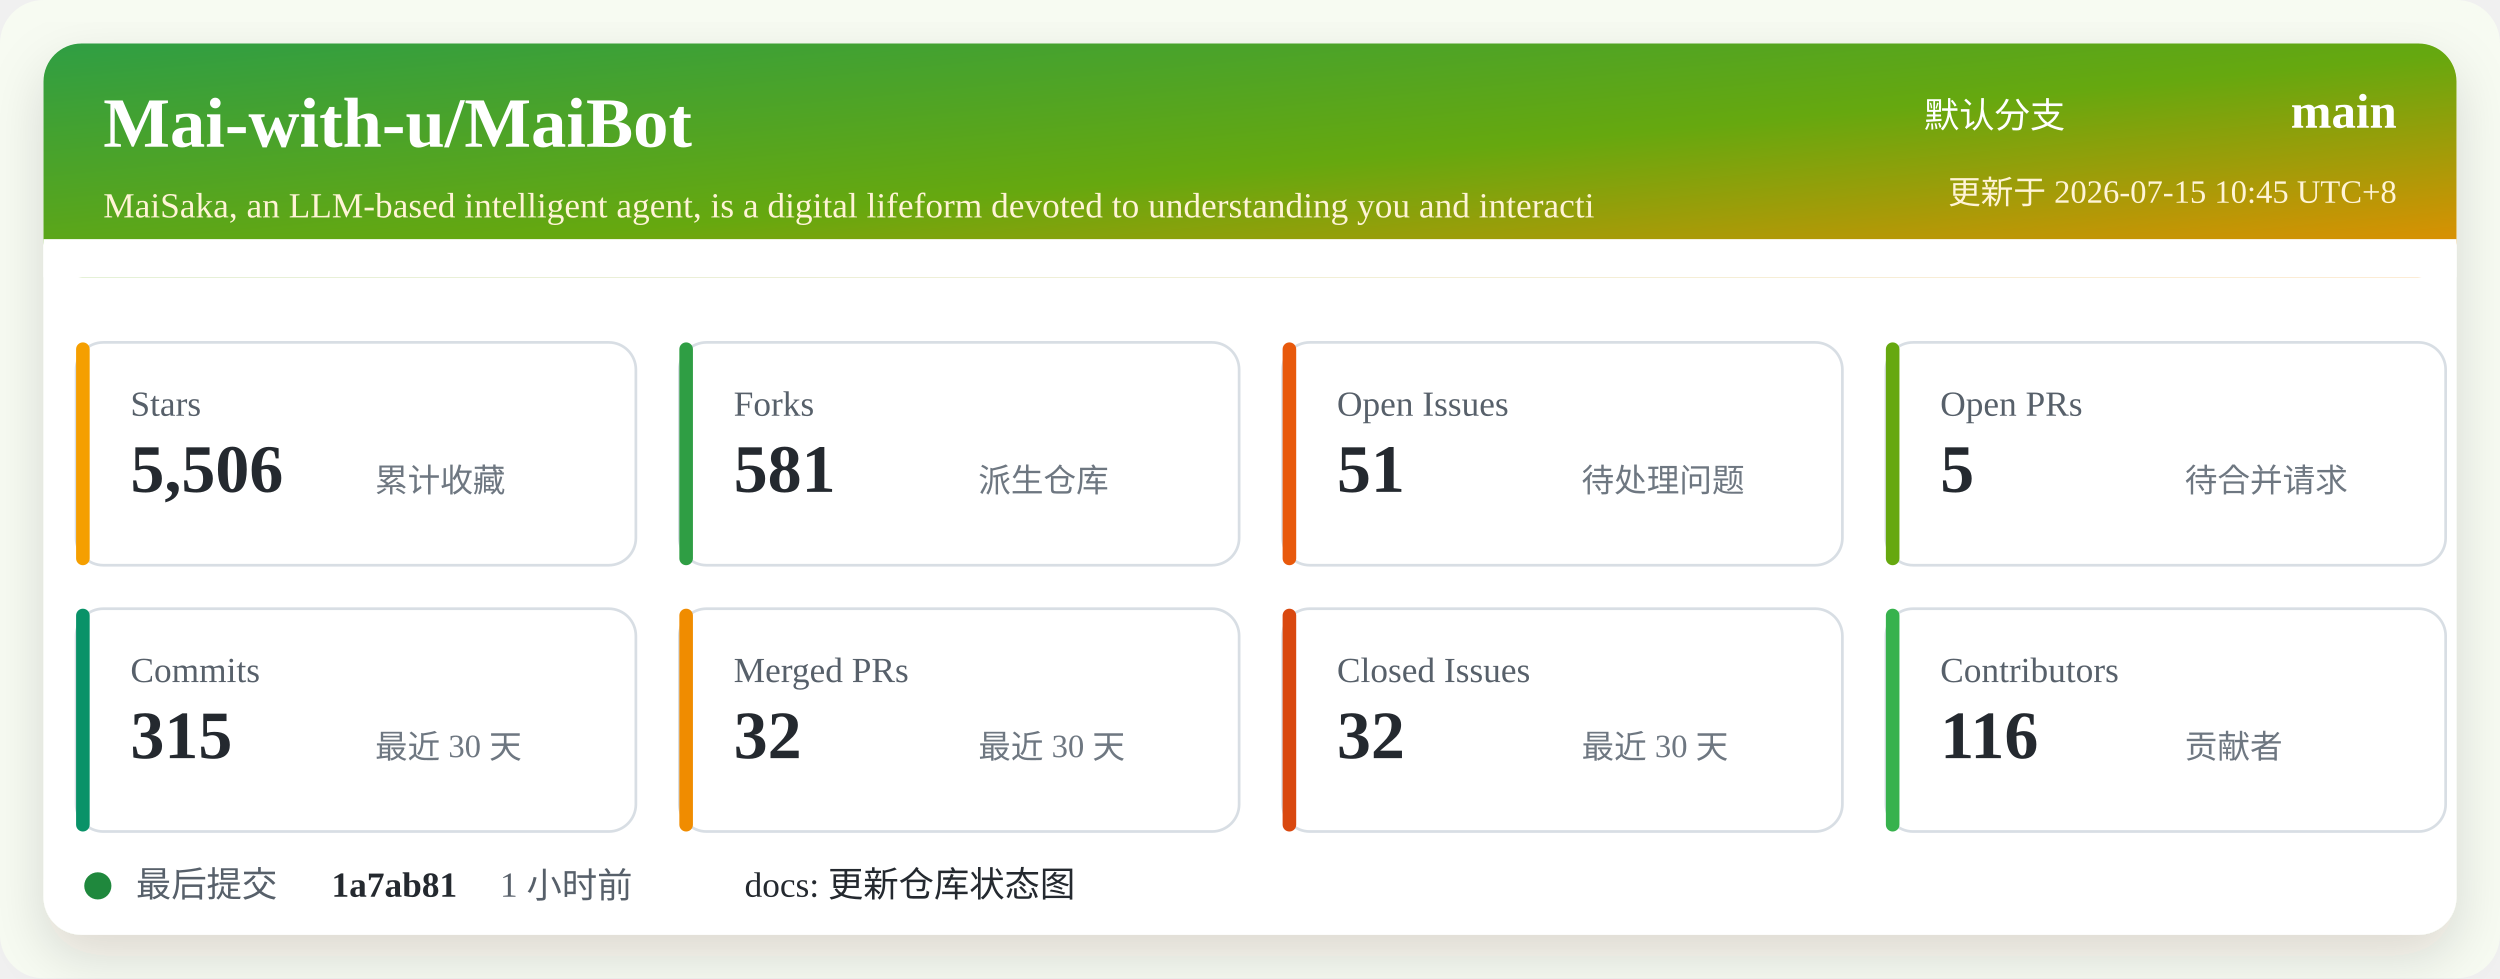
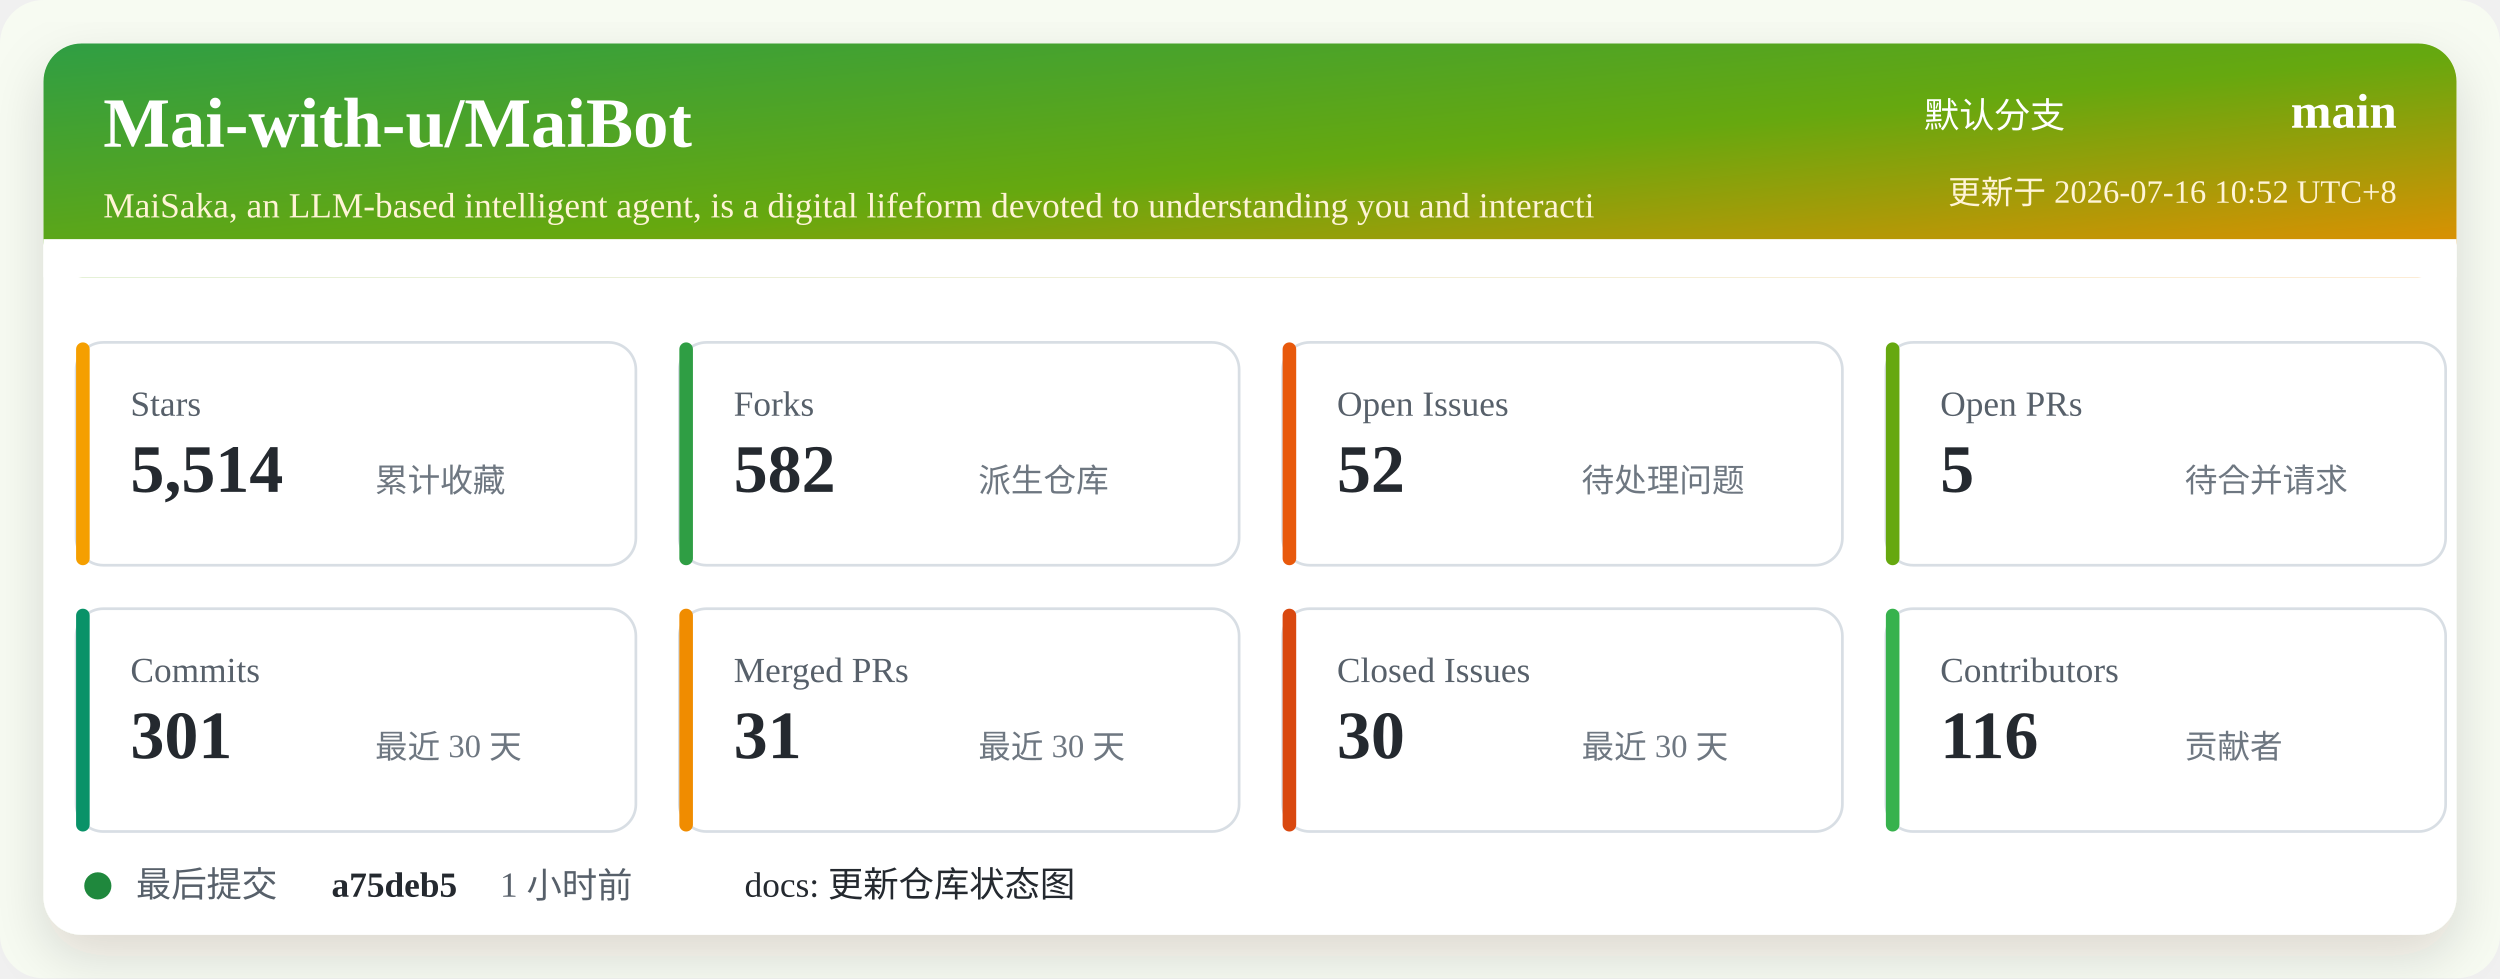
<svg xmlns="http://www.w3.org/2000/svg" width="920" height="360" viewBox="0 0 920 360" role="img" aria-labelledby="title desc">
  <defs>
    <linearGradient id="header" x1="0" x2="1" y1="0" y2="1">
      <stop offset="0%" stop-color="#2f9e44" />
      <stop offset="52%" stop-color="#66a80f" />
      <stop offset="100%" stop-color="#f08c00" />
    </linearGradient>
    <filter id="shadow" x="-5%" y="-5%" width="110%" height="110%">
      <feDropShadow dx="0" dy="8" stdDeviation="10" flood-color="#2b2318" flood-opacity="0.14" />
    </filter>
  </defs>
  <rect width="920" height="360" rx="16" fill="#f7fbf2" />
  <rect x="16" y="16" width="888" height="328" rx="14" fill="#ffffff" filter="url(#shadow)" />
  <rect x="16" y="16" width="888" height="86" rx="14" fill="url(#header)" />
  <path d="M16 88 H904 V102 H16 Z" fill="#ffffff" />
  <text x="38" y="54" fill="#ffffff" font-size="26" font-weight="700">Mai-with-u/MaiBot</text>
  <text x="38" y="80" fill="#fff4d6" font-size="13">MaiSaka, an LLM-based intelligent agent, is a digital lifeform devoted to understanding you and interacti</text>
  <text x="760" y="47" fill="#ffffff" font-size="13" text-anchor="end">默认分支</text>
  <text x="882" y="47" fill="#ffffff" font-size="18" font-weight="700" text-anchor="end">main</text>
-   <text x="882" y="75" fill="#fff4d6" font-size="12" text-anchor="end">更新于 2026-07-15 10:45 UTC+8</text>
+   <text x="882" y="75" fill="#fff4d6" font-size="12" text-anchor="end">更新于 2026-07-16 10:52 UTC+8</text>
  <g transform="translate(28 126)">
    <rect width="206" height="82" rx="10" fill="#ffffff" stroke="#d8dee4" />
    <rect x="0" y="0" width="5" height="82" rx="2.5" fill="#f59f00" />
    <text x="20" y="27" fill="#57606a" font-size="13">Stars</text>
-     <text x="20" y="55" fill="#24292f" font-size="25" font-weight="700">5,506</text>
+     <text x="20" y="55" fill="#24292f" font-size="25" font-weight="700">5,514</text>
    <text x="110" y="55" fill="#6e7781" font-size="12">累计收藏</text>
  </g>
  <g transform="translate(250 126)">
    <rect width="206" height="82" rx="10" fill="#ffffff" stroke="#d8dee4" />
    <rect x="0" y="0" width="5" height="82" rx="2.5" fill="#2f9e44" />
    <text x="20" y="27" fill="#57606a" font-size="13">Forks</text>
-     <text x="20" y="55" fill="#24292f" font-size="25" font-weight="700">581</text>
+     <text x="20" y="55" fill="#24292f" font-size="25" font-weight="700">582</text>
    <text x="110" y="55" fill="#6e7781" font-size="12">派生仓库</text>
  </g>
  <g transform="translate(472 126)">
    <rect width="206" height="82" rx="10" fill="#ffffff" stroke="#d8dee4" />
    <rect x="0" y="0" width="5" height="82" rx="2.5" fill="#e8590c" />
    <text x="20" y="27" fill="#57606a" font-size="13">Open Issues</text>
-     <text x="20" y="55" fill="#24292f" font-size="25" font-weight="700">51</text>
+     <text x="20" y="55" fill="#24292f" font-size="25" font-weight="700">52</text>
    <text x="110" y="55" fill="#6e7781" font-size="12">待处理问题</text>
  </g>
  <g transform="translate(694 126)">
    <rect width="206" height="82" rx="10" fill="#ffffff" stroke="#d8dee4" />
    <rect x="0" y="0" width="5" height="82" rx="2.5" fill="#66a80f" />
    <text x="20" y="27" fill="#57606a" font-size="13">Open PRs</text>
    <text x="20" y="55" fill="#24292f" font-size="25" font-weight="700">5</text>
    <text x="110" y="55" fill="#6e7781" font-size="12">待合并请求</text>
  </g>
  <g transform="translate(28 224)">
    <rect width="206" height="82" rx="10" fill="#ffffff" stroke="#d8dee4" />
    <rect x="0" y="0" width="5" height="82" rx="2.5" fill="#099268" />
    <text x="20" y="27" fill="#57606a" font-size="13">Commits</text>
-     <text x="20" y="55" fill="#24292f" font-size="25" font-weight="700">315</text>
+     <text x="20" y="55" fill="#24292f" font-size="25" font-weight="700">301</text>
    <text x="110" y="55" fill="#6e7781" font-size="12">最近 30 天</text>
  </g>
  <g transform="translate(250 224)">
    <rect width="206" height="82" rx="10" fill="#ffffff" stroke="#d8dee4" />
    <rect x="0" y="0" width="5" height="82" rx="2.5" fill="#f08c00" />
    <text x="20" y="27" fill="#57606a" font-size="13">Merged PRs</text>
-     <text x="20" y="55" fill="#24292f" font-size="25" font-weight="700">32</text>
+     <text x="20" y="55" fill="#24292f" font-size="25" font-weight="700">31</text>
    <text x="110" y="55" fill="#6e7781" font-size="12">最近 30 天</text>
  </g>
  <g transform="translate(472 224)">
    <rect width="206" height="82" rx="10" fill="#ffffff" stroke="#d8dee4" />
    <rect x="0" y="0" width="5" height="82" rx="2.5" fill="#d9480f" />
    <text x="20" y="27" fill="#57606a" font-size="13">Closed Issues</text>
-     <text x="20" y="55" fill="#24292f" font-size="25" font-weight="700">32</text>
+     <text x="20" y="55" fill="#24292f" font-size="25" font-weight="700">30</text>
    <text x="110" y="55" fill="#6e7781" font-size="12">最近 30 天</text>
  </g>
  <g transform="translate(694 224)">
    <rect width="206" height="82" rx="10" fill="#ffffff" stroke="#d8dee4" />
    <rect x="0" y="0" width="5" height="82" rx="2.5" fill="#37b24d" />
    <text x="20" y="27" fill="#57606a" font-size="13">Contributors</text>
    <text x="20" y="55" fill="#24292f" font-size="25" font-weight="700">116</text>
    <text x="110" y="55" fill="#6e7781" font-size="12">贡献者</text>
  </g>
  <g transform="translate(28 318)">
    <circle cx="8" cy="8" r="5" fill="#1f883d" />
    <text x="22" y="12" fill="#57606a" font-size="13">最后提交</text>
-     <text x="94" y="12" fill="#24292f" font-size="13" font-weight="700">1a7ab81</text>
+     <text x="94" y="12" fill="#24292f" font-size="13" font-weight="700">a75deb5</text>
    <text x="156" y="12" fill="#57606a" font-size="13">1 小时前</text>
    <text x="246" y="12" fill="#24292f" font-size="13">docs: 更新仓库状态图</text>
  </g>
</svg>
